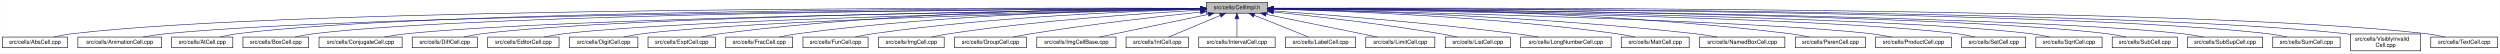
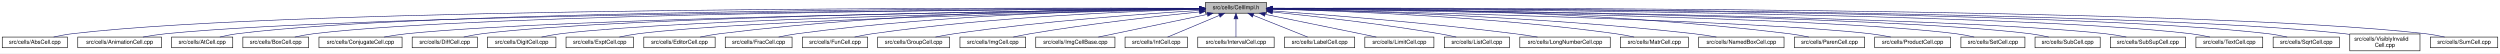
- <svg xmlns="http://www.w3.org/2000/svg" xmlns:xlink="http://www.w3.org/1999/xlink" width="4453pt" height="95pt" viewBox="0.00 0.00 4452.50 95.00">
+ <svg xmlns="http://www.w3.org/2000/svg" xmlns:xlink="http://www.w3.org/1999/xlink" width="4452pt" height="95pt" viewBox="0.00 0.00 4452.00 95.00">
  <g id="graph0" class="graph" transform="scale(1 1) rotate(0) translate(4 91)">
-     <polygon fill="white" stroke="transparent" points="-4,4 -4,-91 4448.5,-91 4448.5,4 -4,4" />
+     <polygon fill="white" stroke="transparent" points="-4,4 -4,-91 4448,-91 4448,4 -4,4" />
    <g id="node1" class="node">
      <g id="a_node1">
        <a xlink:title="Macros and types used only by cell implementations, not by cell users.">
-           <polygon fill="#bfbfbf" stroke="black" points="2144.5,-67.5 2144.5,-86.5 2253.5,-86.5 2253.5,-67.5 2144.5,-67.5" />
-           <text text-anchor="middle" x="2199" y="-74.5" font-family="Helvetica,sans-Serif" font-size="10.00">src/cells/CellImpl.h</text>
+           <polygon fill="#bfbfbf" stroke="black" points="2142.5,-67.5 2142.5,-86.5 2251.5,-86.5 2251.5,-67.5 2142.5,-67.5" />
+           <text text-anchor="middle" x="2197" y="-74.5" font-family="Helvetica,sans-Serif" font-size="10.00">src/cells/CellImpl.h</text>
        </a>
      </g>
    </g>
    <g id="node2" class="node">
      <g id="a_node2">
        <a xlink:href="AbsCell_8cpp.html" target="_top" xlink:title="This file defines the class AbsCell.">
          <polygon fill="white" stroke="black" points="0,-6 0,-25 116,-25 116,-6 0,-6" />
          <text text-anchor="middle" x="58" y="-13" font-family="Helvetica,sans-Serif" font-size="10.00">src/cells/AbsCell.cpp</text>
        </a>
      </g>
    </g>
    <g id="edge1" class="edge">
-       <path fill="none" stroke="midnightblue" d="M2134.12,-76.26C1828.21,-77.25 527.95,-78.53 125,-31 114.01,-29.7 102.16,-27.44 91.53,-25.07" />
-       <polygon fill="midnightblue" stroke="midnightblue" points="2134.17,-79.76 2144.16,-76.23 2134.15,-72.76 2134.17,-79.76" />
+       <path fill="none" stroke="midnightblue" d="M2132.18,-76.26C1826.57,-77.24 527.56,-78.49 125,-31 114.01,-29.7 102.16,-27.44 91.53,-25.07" />
+       <polygon fill="midnightblue" stroke="midnightblue" points="2132.22,-79.76 2142.21,-76.23 2132.2,-72.76 2132.22,-79.76" />
    </g>
    <g id="node3" class="node">
      <g id="a_node3">
        <a xlink:href="AnimationCell_8cpp.html" target="_top" xlink:title="This file defines the class AnimationCell.">
          <polygon fill="white" stroke="black" points="134.5,-6 134.5,-25 283.5,-25 283.5,-6 134.5,-6" />
          <text text-anchor="middle" x="209" y="-13" font-family="Helvetica,sans-Serif" font-size="10.00">src/cells/AnimationCell.cpp</text>
        </a>
      </g>
    </g>
    <g id="edge2" class="edge">
-       <path fill="none" stroke="midnightblue" d="M2133.81,-75.77C1842.83,-74.54 660.89,-67.37 292,-31 278.46,-29.67 263.81,-27.39 250.63,-25.03" />
-       <polygon fill="midnightblue" stroke="midnightblue" points="2134.17,-79.27 2144.19,-75.81 2134.2,-72.27 2134.17,-79.27" />
+       <path fill="none" stroke="midnightblue" d="M2131.88,-75.77C1841.21,-74.53 660.5,-67.34 292,-31 278.46,-29.67 263.81,-27.39 250.63,-25.03" />
+       <polygon fill="midnightblue" stroke="midnightblue" points="2132.23,-79.27 2142.24,-75.81 2132.26,-72.27 2132.23,-79.27" />
    </g>
    <g id="node4" class="node">
      <g id="a_node4">
        <a xlink:href="AtCell_8cpp.html" target="_top" xlink:title="This file defines the class AtCell.">
          <polygon fill="white" stroke="black" points="301.5,-6 301.5,-25 410.5,-25 410.5,-6 301.5,-6" />
          <text text-anchor="middle" x="356" y="-13" font-family="Helvetica,sans-Serif" font-size="10.00">src/cells/AtCell.cpp</text>
        </a>
      </g>
    </g>
    <g id="edge3" class="edge">
-       <path fill="none" stroke="midnightblue" d="M2134.04,-76.11C1855.48,-76.29 760.59,-74.18 419,-31 408.64,-29.69 397.5,-27.42 387.5,-25.06" />
-       <polygon fill="midnightblue" stroke="midnightblue" points="2134.38,-79.6 2144.38,-76.1 2134.38,-72.6 2134.38,-79.6" />
+       <path fill="none" stroke="midnightblue" d="M2132.12,-76.1C1853.86,-76.28 760.2,-74.14 419,-31 408.64,-29.69 397.5,-27.42 387.5,-25.06" />
+       <polygon fill="midnightblue" stroke="midnightblue" points="2132.44,-79.6 2142.44,-76.1 2132.44,-72.6 2132.44,-79.6" />
    </g>
    <g id="node5" class="node">
      <g id="a_node5">
        <a xlink:href="BoxCell_8cpp.html" target="_top" xlink:title="This file defines the class BoxCell.">
          <polygon fill="white" stroke="black" points="428.5,-6 428.5,-25 545.5,-25 545.5,-6 428.5,-6" />
          <text text-anchor="middle" x="487" y="-13" font-family="Helvetica,sans-Serif" font-size="10.00">src/cells/BoxCell.cpp</text>
        </a>
      </g>
    </g>
    <g id="edge4" class="edge">
-       <path fill="none" stroke="midnightblue" d="M2134.28,-75.81C1869.63,-74.78 868.87,-68.44 555,-31 543.85,-29.67 531.83,-27.39 521.04,-25.03" />
-       <polygon fill="midnightblue" stroke="midnightblue" points="2134.48,-79.31 2144.49,-75.85 2134.51,-72.31 2134.48,-79.31" />
+       <path fill="none" stroke="midnightblue" d="M2131.92,-75.8C1866.92,-74.76 868.32,-68.38 555,-31 543.85,-29.67 531.83,-27.39 521.04,-25.03" />
+       <polygon fill="midnightblue" stroke="midnightblue" points="2132.13,-79.3 2142.15,-75.84 2132.16,-72.3 2132.13,-79.3" />
    </g>
    <g id="node6" class="node">
      <g id="a_node6">
        <a xlink:href="ConjugateCell_8cpp.html" target="_top" xlink:title="This file defines the class ConjugateCell.">
          <polygon fill="white" stroke="black" points="564,-6 564,-25 712,-25 712,-6 564,-6" />
          <text text-anchor="middle" x="638" y="-13" font-family="Helvetica,sans-Serif" font-size="10.00">src/cells/ConjugateCell.cpp</text>
        </a>
      </g>
    </g>
    <g id="edge5" class="edge">
-       <path fill="none" stroke="midnightblue" d="M2134.02,-75.25C1886.3,-72.22 1001.1,-59.58 721,-31 707.61,-29.63 693.13,-27.38 680.06,-25.05" />
-       <polygon fill="midnightblue" stroke="midnightblue" points="2134.25,-78.76 2144.29,-75.38 2134.33,-71.76 2134.25,-78.76" />
+       <path fill="none" stroke="midnightblue" d="M2132.1,-75.25C1884.72,-72.21 1000.72,-59.55 721,-31 707.61,-29.63 693.13,-27.38 680.06,-25.05" />
+       <polygon fill="midnightblue" stroke="midnightblue" points="2132.32,-78.76 2142.37,-75.38 2132.41,-71.76 2132.32,-78.76" />
    </g>
    <g id="node7" class="node">
      <g id="a_node7">
        <a xlink:href="DiffCell_8cpp.html" target="_top" xlink:title="This file defines the class DiffCell.">
          <polygon fill="white" stroke="black" points="730,-6 730,-25 846,-25 846,-6 730,-6" />
          <text text-anchor="middle" x="788" y="-13" font-family="Helvetica,sans-Serif" font-size="10.00">src/cells/DiffCell.cpp</text>
        </a>
      </g>
    </g>
    <g id="edge6" class="edge">
-       <path fill="none" stroke="midnightblue" d="M2134.15,-75.37C1901.17,-72.88 1107,-62.23 855,-31 844.13,-29.65 832.42,-27.4 821.88,-25.07" />
-       <polygon fill="midnightblue" stroke="midnightblue" points="2134.45,-78.88 2144.49,-75.48 2134.53,-71.88 2134.45,-78.88" />
+       <path fill="none" stroke="midnightblue" d="M2132.2,-75.37C1899.5,-72.86 1106.61,-62.19 855,-31 844.13,-29.65 832.42,-27.4 821.88,-25.07" />
+       <polygon fill="midnightblue" stroke="midnightblue" points="2132.16,-78.87 2142.2,-75.48 2132.24,-71.87 2132.16,-78.87" />
    </g>
    <g id="node8" class="node">
      <g id="a_node8">
-         <a xlink:href="EditorCell_8cpp.html" target="_top" xlink:title="This file defines the class EditorCell.">
-           <polygon fill="white" stroke="black" points="864.5,-6 864.5,-25 991.5,-25 991.5,-6 864.5,-6" />
-           <text text-anchor="middle" x="928" y="-13" font-family="Helvetica,sans-Serif" font-size="10.00">src/cells/EditorCell.cpp</text>
+         <a xlink:href="DigitCell_8cpp.html" target="_top" xlink:title="This file defines the class DigitCell.">
+           <polygon fill="white" stroke="black" points="864,-6 864,-25 986,-25 986,-6 864,-6" />
+           <text text-anchor="middle" x="925" y="-13" font-family="Helvetica,sans-Serif" font-size="10.00">src/cells/DigitCell.cpp</text>
        </a>
      </g>
    </g>
    <g id="edge7" class="edge">
-       <path fill="none" stroke="midnightblue" d="M2134.06,-74.92C1917.83,-71.11 1223.32,-57.09 1001,-31 989.19,-29.61 976.44,-27.35 964.96,-25.02" />
-       <polygon fill="midnightblue" stroke="midnightblue" points="2134.24,-78.42 2144.3,-75.1 2134.36,-71.42 2134.24,-78.42" />
+       <path fill="none" stroke="midnightblue" d="M2132.21,-75C1915.66,-71.44 1218.09,-58.09 995,-31 983.67,-29.62 971.44,-27.36 960.42,-25.03" />
+       <polygon fill="midnightblue" stroke="midnightblue" points="2132.4,-78.5 2142.46,-75.17 2132.52,-71.5 2132.4,-78.5" />
    </g>
    <g id="node9" class="node">
      <g id="a_node9">
-         <a xlink:href="DigitCell_8cpp.html" target="_top" xlink:title="This file defines the class DigitCell.">
-           <polygon fill="white" stroke="black" points="1010,-6 1010,-25 1132,-25 1132,-6 1010,-6" />
-           <text text-anchor="middle" x="1071" y="-13" font-family="Helvetica,sans-Serif" font-size="10.00">src/cells/DigitCell.cpp</text>
+         <a xlink:href="ExptCell_8cpp.html" target="_top" xlink:title="This file defines the class ExptCell.">
+           <polygon fill="white" stroke="black" points="1004,-6 1004,-25 1124,-25 1124,-6 1004,-6" />
+           <text text-anchor="middle" x="1064" y="-13" font-family="Helvetica,sans-Serif" font-size="10.00">src/cells/ExptCell.cpp</text>
        </a>
      </g>
    </g>
    <g id="edge8" class="edge">
-       <path fill="none" stroke="midnightblue" d="M2134.34,-74.62C1935.49,-70.17 1334.79,-55.03 1141,-31 1129.79,-29.61 1117.71,-27.38 1106.79,-25.07" />
-       <polygon fill="midnightblue" stroke="midnightblue" points="2134.26,-78.12 2144.34,-74.84 2134.42,-71.12 2134.26,-78.12" />
+       <path fill="none" stroke="midnightblue" d="M2132.31,-74.66C1932.68,-70.32 1327.97,-55.44 1133,-31 1121.83,-29.6 1109.77,-27.33 1098.91,-25" />
+       <polygon fill="midnightblue" stroke="midnightblue" points="2132.28,-78.16 2142.35,-74.88 2132.43,-71.17 2132.28,-78.16" />
    </g>
    <g id="node10" class="node">
      <g id="a_node10">
-         <a xlink:href="ExptCell_8cpp.html" target="_top" xlink:title="This file defines the class ExptCell.">
-           <polygon fill="white" stroke="black" points="1150,-6 1150,-25 1270,-25 1270,-6 1150,-6" />
-           <text text-anchor="middle" x="1210" y="-13" font-family="Helvetica,sans-Serif" font-size="10.00">src/cells/ExptCell.cpp</text>
+         <a xlink:href="EditorCell_8cpp.html" target="_top" xlink:title="This file defines the class EditorCell.">
+           <polygon fill="white" stroke="black" points="1142.5,-6 1142.5,-25 1269.5,-25 1269.5,-6 1142.5,-6" />
+           <text text-anchor="middle" x="1206" y="-13" font-family="Helvetica,sans-Serif" font-size="10.00">src/cells/EditorCell.cpp</text>
        </a>
      </g>
    </g>
    <g id="edge9" class="edge">
-       <path fill="none" stroke="midnightblue" d="M2134.29,-76.34C1983.63,-76.38 1598,-72.06 1279,-31 1267.95,-29.58 1256.04,-27.33 1245.27,-25.03" />
-       <polygon fill="midnightblue" stroke="midnightblue" points="2134.3,-79.84 2144.29,-76.33 2134.29,-72.84 2134.3,-79.84" />
+       <path fill="none" stroke="midnightblue" d="M2131.93,-76.15C1981.17,-75.78 1596.5,-70.64 1278,-31 1266.49,-29.57 1254.06,-27.32 1242.82,-25.02" />
+       <polygon fill="midnightblue" stroke="midnightblue" points="2132.37,-79.65 2142.37,-76.17 2132.38,-72.65 2132.37,-79.65" />
    </g>
    <g id="node11" class="node">
      <g id="a_node11">
        <a xlink:href="FracCell_8cpp.html" target="_top" xlink:title="This file defines the class FracCell.">
-           <polygon fill="white" stroke="black" points="1288.5,-6 1288.5,-25 1407.5,-25 1407.5,-6 1288.5,-6" />
-           <text text-anchor="middle" x="1348" y="-13" font-family="Helvetica,sans-Serif" font-size="10.00">src/cells/FracCell.cpp</text>
+           <polygon fill="white" stroke="black" points="1287.5,-6 1287.5,-25 1406.5,-25 1406.5,-6 1287.5,-6" />
+           <text text-anchor="middle" x="1347" y="-13" font-family="Helvetica,sans-Serif" font-size="10.00">src/cells/FracCell.cpp</text>
        </a>
      </g>
    </g>
    <g id="edge10" class="edge">
-       <path fill="none" stroke="midnightblue" d="M2134.09,-75.54C1999.7,-73.87 1681.4,-66.19 1417,-31 1406.08,-29.55 1394.31,-27.32 1383.64,-25.05" />
-       <polygon fill="midnightblue" stroke="midnightblue" points="2134.18,-79.04 2144.22,-75.66 2134.26,-72.04 2134.18,-79.04" />
+       <path fill="none" stroke="midnightblue" d="M2132.18,-75.54C1997.95,-73.85 1680.06,-66.15 1416,-31 1405.08,-29.55 1393.31,-27.32 1382.64,-25.05" />
+       <polygon fill="midnightblue" stroke="midnightblue" points="2132.25,-79.04 2142.29,-75.65 2132.33,-72.04 2132.25,-79.04" />
    </g>
    <g id="node12" class="node">
      <g id="a_node12">
        <a xlink:href="FunCell_8cpp.html" target="_top" xlink:title="This file defines the class FunCell.">
-           <polygon fill="white" stroke="black" points="1426,-6 1426,-25 1542,-25 1542,-6 1426,-6" />
-           <text text-anchor="middle" x="1484" y="-13" font-family="Helvetica,sans-Serif" font-size="10.00">src/cells/FunCell.cpp</text>
+           <polygon fill="white" stroke="black" points="1425,-6 1425,-25 1541,-25 1541,-6 1425,-6" />
+           <text text-anchor="middle" x="1483" y="-13" font-family="Helvetica,sans-Serif" font-size="10.00">src/cells/FunCell.cpp</text>
        </a>
      </g>
    </g>
    <g id="edge11" class="edge">
-       <path fill="none" stroke="midnightblue" d="M2133.87,-74.57C2016.72,-71.32 1762.88,-61.12 1551,-31 1540.51,-29.51 1529.22,-27.3 1518.95,-25.06" />
-       <polygon fill="midnightblue" stroke="midnightblue" points="2134.01,-78.08 2144.1,-74.85 2134.2,-71.08 2134.01,-78.08" />
+       <path fill="none" stroke="midnightblue" d="M2131.98,-74.56C2015,-71.3 1761.55,-61.09 1550,-31 1539.51,-29.51 1528.22,-27.3 1517.95,-25.06" />
+       <polygon fill="midnightblue" stroke="midnightblue" points="2132.1,-78.07 2142.19,-74.84 2132.29,-71.07 2132.1,-78.07" />
    </g>
    <g id="node13" class="node">
      <g id="a_node13">
-         <a xlink:href="ImgCell_8cpp.html" target="_top" xlink:title="This file defines the class ImgCell.">
-           <polygon fill="white" stroke="black" points="1560.5,-6 1560.5,-25 1677.5,-25 1677.5,-6 1560.5,-6" />
-           <text text-anchor="middle" x="1619" y="-13" font-family="Helvetica,sans-Serif" font-size="10.00">src/cells/ImgCell.cpp</text>
+         <a xlink:href="GroupCell_8cpp.html" target="_top" xlink:title="This file defines the class GroupCell.">
+           <polygon fill="white" stroke="black" points="1559,-6 1559,-25 1687,-25 1687,-6 1559,-6" />
+           <text text-anchor="middle" x="1623" y="-13" font-family="Helvetica,sans-Serif" font-size="10.00">src/cells/GroupCell.cpp</text>
        </a>
      </g>
    </g>
    <g id="edge12" class="edge">
-       <path fill="none" stroke="midnightblue" d="M2134.19,-72.85C2036.72,-67.54 1846.8,-54.97 1687,-31 1676.5,-29.42 1665.18,-27.22 1654.85,-25" />
-       <polygon fill="midnightblue" stroke="midnightblue" points="2134.01,-76.35 2144.18,-73.39 2134.38,-69.36 2134.01,-76.35" />
+       <path fill="none" stroke="midnightblue" d="M2132.18,-72.39C2036.45,-66.56 1851.75,-53.4 1696,-31 1684.87,-29.4 1672.88,-27.21 1661.89,-25.02" />
+       <polygon fill="midnightblue" stroke="midnightblue" points="2132.1,-75.89 2142.29,-73 2132.52,-68.9 2132.1,-75.89" />
    </g>
    <g id="node14" class="node">
      <g id="a_node14">
-         <a xlink:href="GroupCell_8cpp.html" target="_top" xlink:title="This file defines the class GroupCell.">
-           <polygon fill="white" stroke="black" points="1696,-6 1696,-25 1824,-25 1824,-6 1696,-6" />
-           <text text-anchor="middle" x="1760" y="-13" font-family="Helvetica,sans-Serif" font-size="10.00">src/cells/GroupCell.cpp</text>
+         <a xlink:href="ImgCell_8cpp.html" target="_top" xlink:title="This file defines the class ImgCell.">
+           <polygon fill="white" stroke="black" points="1705.5,-6 1705.5,-25 1822.5,-25 1822.5,-6 1705.5,-6" />
+           <text text-anchor="middle" x="1764" y="-13" font-family="Helvetica,sans-Serif" font-size="10.00">src/cells/ImgCell.cpp</text>
        </a>
      </g>
    </g>
    <g id="edge13" class="edge">
-       <path fill="none" stroke="midnightblue" d="M2134.25,-69.5C2060.94,-61.8 1938.05,-47.87 1833,-31 1822.28,-29.28 1810.74,-27.13 1800.07,-25.01" />
-       <polygon fill="midnightblue" stroke="midnightblue" points="2133.95,-72.99 2144.26,-70.54 2134.67,-66.02 2133.95,-72.99" />
+       <path fill="none" stroke="midnightblue" d="M2132.19,-69.83C2058.84,-62.43 1935.9,-48.76 1831,-31 1821.03,-29.31 1810.29,-27.15 1800.4,-25.01" />
+       <polygon fill="midnightblue" stroke="midnightblue" points="2131.91,-73.32 2142.21,-70.83 2132.61,-66.35 2131.91,-73.32" />
    </g>
    <g id="node15" class="node">
      <g id="a_node15">
        <a xlink:href="ImgCellBase_8cpp.html" target="_top" xlink:title="This file defines the class ImgCellBase.">
-           <polygon fill="white" stroke="black" points="1842.5,-6 1842.5,-25 1983.5,-25 1983.5,-6 1842.5,-6" />
-           <text text-anchor="middle" x="1913" y="-13" font-family="Helvetica,sans-Serif" font-size="10.00">src/cells/ImgCellBase.cpp</text>
+           <polygon fill="white" stroke="black" points="1840.5,-6 1840.5,-25 1981.5,-25 1981.5,-6 1840.5,-6" />
+           <text text-anchor="middle" x="1911" y="-13" font-family="Helvetica,sans-Serif" font-size="10.00">src/cells/ImgCellBase.cpp</text>
        </a>
      </g>
    </g>
    <g id="edge14" class="edge">
-       <path fill="none" stroke="midnightblue" d="M2148.06,-65.4C2092.61,-53.87 2005.05,-35.65 1953.9,-25.01" />
-       <polygon fill="midnightblue" stroke="midnightblue" points="2147.52,-68.86 2158.02,-67.48 2148.95,-62.01 2147.52,-68.86" />
+       <path fill="none" stroke="midnightblue" d="M2146.06,-65.4C2090.61,-53.87 2003.05,-35.65 1951.9,-25.01" />
+       <polygon fill="midnightblue" stroke="midnightblue" points="2145.52,-68.86 2156.02,-67.48 2146.95,-62.01 2145.52,-68.86" />
    </g>
    <g id="node16" class="node">
      <g id="a_node16">
        <a xlink:href="IntCell_8cpp.html" target="_top" xlink:title="This file defines the class IntCell.">
-           <polygon fill="white" stroke="black" points="2001.5,-6 2001.5,-25 2112.5,-25 2112.5,-6 2001.5,-6" />
-           <text text-anchor="middle" x="2057" y="-13" font-family="Helvetica,sans-Serif" font-size="10.00">src/cells/IntCell.cpp</text>
+           <polygon fill="white" stroke="black" points="1999.5,-6 1999.5,-25 2110.5,-25 2110.5,-6 1999.5,-6" />
+           <text text-anchor="middle" x="2055" y="-13" font-family="Helvetica,sans-Serif" font-size="10.00">src/cells/IntCell.cpp</text>
        </a>
      </g>
    </g>
    <g id="edge15" class="edge">
-       <path fill="none" stroke="midnightblue" d="M2169.12,-63.48C2141.54,-51.92 2101.33,-35.08 2077.31,-25.01" />
-       <polygon fill="midnightblue" stroke="midnightblue" points="2168.08,-66.84 2178.65,-67.48 2170.78,-60.38 2168.08,-66.84" />
+       <path fill="none" stroke="midnightblue" d="M2167.12,-63.48C2139.54,-51.92 2099.33,-35.08 2075.31,-25.01" />
+       <polygon fill="midnightblue" stroke="midnightblue" points="2166.08,-66.84 2176.65,-67.48 2168.78,-60.38 2166.08,-66.84" />
    </g>
    <g id="node17" class="node">
      <g id="a_node17">
        <a xlink:href="IntervalCell_8cpp.html" target="_top" xlink:title="This file defines the class IntervalCell.">
-           <polygon fill="white" stroke="black" points="2131,-6 2131,-25 2267,-25 2267,-6 2131,-6" />
-           <text text-anchor="middle" x="2199" y="-13" font-family="Helvetica,sans-Serif" font-size="10.00">src/cells/IntervalCell.cpp</text>
+           <polygon fill="white" stroke="black" points="2129,-6 2129,-25 2265,-25 2265,-6 2129,-6" />
+           <text text-anchor="middle" x="2197" y="-13" font-family="Helvetica,sans-Serif" font-size="10.00">src/cells/IntervalCell.cpp</text>
        </a>
      </g>
    </g>
    <g id="edge16" class="edge">
-       <path fill="none" stroke="midnightblue" d="M2199,-57.32C2199,-46.5 2199,-33.4 2199,-25.01" />
-       <polygon fill="midnightblue" stroke="midnightblue" points="2195.5,-57.48 2199,-67.48 2202.5,-57.48 2195.5,-57.48" />
+       <path fill="none" stroke="midnightblue" d="M2197,-57.32C2197,-46.5 2197,-33.4 2197,-25.01" />
+       <polygon fill="midnightblue" stroke="midnightblue" points="2193.5,-57.48 2197,-67.48 2200.5,-57.48 2193.5,-57.48" />
    </g>
    <g id="node18" class="node">
      <g id="a_node18">
        <a xlink:href="LabelCell_8cpp.html" target="_top" xlink:title="This file defines the class LabelCell.">
-           <polygon fill="white" stroke="black" points="2285.5,-6 2285.5,-25 2410.5,-25 2410.5,-6 2285.5,-6" />
-           <text text-anchor="middle" x="2348" y="-13" font-family="Helvetica,sans-Serif" font-size="10.00">src/cells/LabelCell.cpp</text>
+           <polygon fill="white" stroke="black" points="2283.5,-6 2283.5,-25 2408.5,-25 2408.5,-6 2283.5,-6" />
+           <text text-anchor="middle" x="2346" y="-13" font-family="Helvetica,sans-Serif" font-size="10.00">src/cells/LabelCell.cpp</text>
        </a>
      </g>
    </g>
    <g id="edge17" class="edge">
-       <path fill="none" stroke="midnightblue" d="M2229.97,-63.63C2258.92,-52.07 2301.37,-35.12 2326.69,-25.01" />
-       <polygon fill="midnightblue" stroke="midnightblue" points="2228.34,-60.52 2220.35,-67.48 2230.93,-67.02 2228.34,-60.52" />
+       <path fill="none" stroke="midnightblue" d="M2227.97,-63.63C2256.92,-52.07 2299.37,-35.12 2324.69,-25.01" />
+       <polygon fill="midnightblue" stroke="midnightblue" points="2226.34,-60.52 2218.35,-67.48 2228.93,-67.02 2226.34,-60.52" />
    </g>
    <g id="node19" class="node">
      <g id="a_node19">
        <a xlink:href="LimitCell_8cpp.html" target="_top" xlink:title="This file defines the class LimitCell.">
-           <polygon fill="white" stroke="black" points="2428.5,-6 2428.5,-25 2551.5,-25 2551.5,-6 2428.5,-6" />
-           <text text-anchor="middle" x="2490" y="-13" font-family="Helvetica,sans-Serif" font-size="10.00">src/cells/LimitCell.cpp</text>
+           <polygon fill="white" stroke="black" points="2426.5,-6 2426.5,-25 2549.5,-25 2549.5,-6 2426.5,-6" />
+           <text text-anchor="middle" x="2488" y="-13" font-family="Helvetica,sans-Serif" font-size="10.00">src/cells/LimitCell.cpp</text>
        </a>
      </g>
    </g>
    <g id="edge18" class="edge">
-       <path fill="none" stroke="midnightblue" d="M2251.02,-65.46C2295.82,-56.37 2362.18,-42.88 2420,-31 2429.36,-29.08 2439.42,-27 2448.92,-25.03" />
-       <polygon fill="midnightblue" stroke="midnightblue" points="2250.07,-62.08 2240.96,-67.5 2251.46,-68.94 2250.07,-62.08" />
+       <path fill="none" stroke="midnightblue" d="M2249.02,-65.46C2293.82,-56.37 2360.18,-42.88 2418,-31 2427.36,-29.08 2437.42,-27 2446.92,-25.03" />
+       <polygon fill="midnightblue" stroke="midnightblue" points="2248.07,-62.08 2238.96,-67.5 2249.46,-68.94 2248.07,-62.08" />
    </g>
    <g id="node20" class="node">
      <g id="a_node20">
        <a xlink:href="ListCell_8cpp.html" target="_top" xlink:title="This file defines the class ListCell.">
-           <polygon fill="white" stroke="black" points="2570,-6 2570,-25 2686,-25 2686,-6 2570,-6" />
-           <text text-anchor="middle" x="2628" y="-13" font-family="Helvetica,sans-Serif" font-size="10.00">src/cells/ListCell.cpp</text>
+           <polygon fill="white" stroke="black" points="2568,-6 2568,-25 2684,-25 2684,-6 2568,-6" />
+           <text text-anchor="middle" x="2626" y="-13" font-family="Helvetica,sans-Serif" font-size="10.00">src/cells/ListCell.cpp</text>
        </a>
      </g>
    </g>
    <g id="edge19" class="edge">
-       <path fill="none" stroke="midnightblue" d="M2264.17,-69.67C2336.84,-62.21 2457.75,-48.55 2561,-31 2570.86,-29.32 2581.46,-27.19 2591.25,-25.07" />
-       <polygon fill="midnightblue" stroke="midnightblue" points="2263.4,-66.23 2253.8,-70.73 2264.11,-73.2 2263.4,-66.23" />
+       <path fill="none" stroke="midnightblue" d="M2262.17,-69.67C2334.84,-62.21 2455.75,-48.55 2559,-31 2568.86,-29.32 2579.46,-27.19 2589.25,-25.07" />
+       <polygon fill="midnightblue" stroke="midnightblue" points="2261.4,-66.23 2251.8,-70.73 2262.11,-73.2 2261.4,-66.23" />
    </g>
    <g id="node21" class="node">
      <g id="a_node21">
        <a xlink:href="LongNumberCell_8cpp.html" target="_top" xlink:title="This file defines the class LongNumberCell.">
-           <polygon fill="white" stroke="black" points="2704.5,-6 2704.5,-25 2865.5,-25 2865.5,-6 2704.5,-6" />
-           <text text-anchor="middle" x="2785" y="-13" font-family="Helvetica,sans-Serif" font-size="10.00">src/cells/LongNumberCell.cpp</text>
+           <polygon fill="white" stroke="black" points="2702.5,-6 2702.5,-25 2863.5,-25 2863.5,-6 2702.5,-6" />
+           <text text-anchor="middle" x="2783" y="-13" font-family="Helvetica,sans-Serif" font-size="10.00">src/cells/LongNumberCell.cpp</text>
        </a>
      </g>
    </g>
    <g id="edge20" class="edge">
-       <path fill="none" stroke="midnightblue" d="M2263.83,-71.56C2358.7,-64.73 2540.84,-50.39 2695,-31 2708.35,-29.32 2722.75,-27.16 2736.04,-25.02" />
-       <polygon fill="midnightblue" stroke="midnightblue" points="2263.54,-68.07 2253.81,-72.27 2264.04,-75.05 2263.54,-68.07" />
+       <path fill="none" stroke="midnightblue" d="M2261.83,-71.56C2356.7,-64.73 2538.84,-50.39 2693,-31 2706.35,-29.32 2720.75,-27.16 2734.04,-25.02" />
+       <polygon fill="midnightblue" stroke="midnightblue" points="2261.54,-68.07 2251.81,-72.27 2262.04,-75.05 2261.54,-68.07" />
    </g>
    <g id="node22" class="node">
      <g id="a_node22">
        <a xlink:href="MatrCell_8cpp.html" target="_top" xlink:title="This file defines the class MatrCell.">
-           <polygon fill="white" stroke="black" points="2883.5,-6 2883.5,-25 3004.5,-25 3004.5,-6 2883.5,-6" />
-           <text text-anchor="middle" x="2944" y="-13" font-family="Helvetica,sans-Serif" font-size="10.00">src/cells/MatrCell.cpp</text>
+           <polygon fill="white" stroke="black" points="2881.5,-6 2881.5,-25 3002.5,-25 3002.5,-6 2881.5,-6" />
+           <text text-anchor="middle" x="2942" y="-13" font-family="Helvetica,sans-Serif" font-size="10.00">src/cells/MatrCell.cpp</text>
        </a>
      </g>
    </g>
    <g id="edge21" class="edge">
-       <path fill="none" stroke="midnightblue" d="M2263.77,-74.72C2384.51,-71.65 2651.95,-61.7 2875,-31 2885.79,-29.51 2897.42,-27.31 2908,-25.06" />
-       <polygon fill="midnightblue" stroke="midnightblue" points="2263.5,-71.22 2253.59,-74.97 2263.67,-78.22 2263.5,-71.22" />
+       <path fill="none" stroke="midnightblue" d="M2261.77,-74.72C2382.51,-71.65 2649.95,-61.7 2873,-31 2883.79,-29.51 2895.42,-27.31 2906,-25.06" />
+       <polygon fill="midnightblue" stroke="midnightblue" points="2261.5,-71.22 2251.59,-74.97 2261.67,-78.22 2261.5,-71.22" />
    </g>
    <g id="node23" class="node">
      <g id="a_node23">
        <a xlink:href="NamedBoxCell_8cpp.html" target="_top" xlink:title="This file defines the class NamedBoxCell.">
-           <polygon fill="white" stroke="black" points="3023,-6 3023,-25 3175,-25 3175,-6 3023,-6" />
-           <text text-anchor="middle" x="3099" y="-13" font-family="Helvetica,sans-Serif" font-size="10.00">src/cells/NamedBoxCell.cpp</text>
+           <polygon fill="white" stroke="black" points="3021,-6 3021,-25 3173,-25 3173,-6 3021,-6" />
+           <text text-anchor="middle" x="3097" y="-13" font-family="Helvetica,sans-Serif" font-size="10.00">src/cells/NamedBoxCell.cpp</text>
        </a>
      </g>
    </g>
    <g id="edge22" class="edge">
-       <path fill="none" stroke="midnightblue" d="M2263.95,-74.92C2402.29,-72.07 2736.08,-62.27 3014,-31 3027.24,-29.51 3041.55,-27.3 3054.58,-25.06" />
-       <polygon fill="midnightblue" stroke="midnightblue" points="2263.47,-71.43 2253.54,-75.13 2263.61,-78.43 2263.47,-71.43" />
+       <path fill="none" stroke="midnightblue" d="M2261.95,-74.92C2400.29,-72.07 2734.08,-62.27 3012,-31 3025.24,-29.51 3039.55,-27.3 3052.58,-25.06" />
+       <polygon fill="midnightblue" stroke="midnightblue" points="2261.47,-71.43 2251.54,-75.13 2261.61,-78.43 2261.47,-71.43" />
    </g>
    <g id="node24" class="node">
      <g id="a_node24">
        <a xlink:href="ParenCell_8cpp.html" target="_top" xlink:title="This file defines the class ParenCell.">
-           <polygon fill="white" stroke="black" points="3193.5,-6 3193.5,-25 3318.5,-25 3318.5,-6 3193.5,-6" />
-           <text text-anchor="middle" x="3256" y="-13" font-family="Helvetica,sans-Serif" font-size="10.00">src/cells/ParenCell.cpp</text>
+           <polygon fill="white" stroke="black" points="3191.5,-6 3191.5,-25 3316.5,-25 3316.5,-6 3191.5,-6" />
+           <text text-anchor="middle" x="3254" y="-13" font-family="Helvetica,sans-Serif" font-size="10.00">src/cells/ParenCell.cpp</text>
        </a>
      </g>
    </g>
    <g id="edge23" class="edge">
-       <path fill="none" stroke="midnightblue" d="M2263.73,-76.46C2421.64,-76.84 2839.01,-73.37 3184,-31 3195.52,-29.59 3207.94,-27.34 3219.18,-25.04" />
-       <polygon fill="midnightblue" stroke="midnightblue" points="2263.71,-72.96 2253.7,-76.43 2263.69,-79.96 2263.71,-72.96" />
+       <path fill="none" stroke="midnightblue" d="M2261.73,-76.46C2419.64,-76.84 2837.01,-73.37 3182,-31 3193.52,-29.59 3205.94,-27.34 3217.18,-25.04" />
+       <polygon fill="midnightblue" stroke="midnightblue" points="2261.71,-72.96 2251.7,-76.43 2261.69,-79.96 2261.71,-72.96" />
    </g>
    <g id="node25" class="node">
      <g id="a_node25">
        <a xlink:href="ProductCell_8cpp.html" target="_top" xlink:title="This file defines the class ProductCell.">
-           <polygon fill="white" stroke="black" points="3336.5,-6 3336.5,-25 3471.5,-25 3471.5,-6 3336.5,-6" />
-           <text text-anchor="middle" x="3404" y="-13" font-family="Helvetica,sans-Serif" font-size="10.00">src/cells/ProductCell.cpp</text>
+           <polygon fill="white" stroke="black" points="3334.5,-6 3334.5,-25 3469.5,-25 3469.5,-6 3334.5,-6" />
+           <text text-anchor="middle" x="3402" y="-13" font-family="Helvetica,sans-Serif" font-size="10.00">src/cells/ProductCell.cpp</text>
        </a>
      </g>
    </g>
    <g id="edge24" class="edge">
-       <path fill="none" stroke="midnightblue" d="M2263.68,-74.69C2471.31,-70.28 3119.58,-54.9 3328,-31 3340.14,-29.61 3353.26,-27.37 3365.12,-25.07" />
-       <polygon fill="midnightblue" stroke="midnightblue" points="2263.47,-71.19 2253.54,-74.9 2263.62,-78.19 2263.47,-71.19" />
+       <path fill="none" stroke="midnightblue" d="M2261.68,-74.69C2469.31,-70.28 3117.58,-54.9 3326,-31 3338.14,-29.61 3351.26,-27.37 3363.12,-25.07" />
+       <polygon fill="midnightblue" stroke="midnightblue" points="2261.47,-71.19 2251.54,-74.9 2261.62,-78.19 2261.47,-71.19" />
    </g>
    <g id="node26" class="node">
      <g id="a_node26">
        <a xlink:href="SetCell_8cpp.html" target="_top" xlink:title="This file defines the class SetCell.">
-           <polygon fill="white" stroke="black" points="3490,-6 3490,-25 3604,-25 3604,-6 3490,-6" />
-           <text text-anchor="middle" x="3547" y="-13" font-family="Helvetica,sans-Serif" font-size="10.00">src/cells/SetCell.cpp</text>
+           <polygon fill="white" stroke="black" points="3488,-6 3488,-25 3602,-25 3602,-6 3488,-6" />
+           <text text-anchor="middle" x="3545" y="-13" font-family="Helvetica,sans-Serif" font-size="10.00">src/cells/SetCell.cpp</text>
        </a>
      </g>
    </g>
    <g id="edge25" class="edge">
-       <path fill="none" stroke="midnightblue" d="M2263.53,-75.28C2489.11,-72.53 3241.63,-61.24 3481,-31 3491.71,-29.65 3503.24,-27.39 3513.63,-25.06" />
-       <polygon fill="midnightblue" stroke="midnightblue" points="2263.46,-71.78 2253.51,-75.4 2263.55,-78.78 2263.46,-71.78" />
+       <path fill="none" stroke="midnightblue" d="M2261.53,-75.28C2487.11,-72.53 3239.63,-61.24 3479,-31 3489.71,-29.65 3501.24,-27.39 3511.63,-25.06" />
+       <polygon fill="midnightblue" stroke="midnightblue" points="2261.46,-71.78 2251.51,-75.4 2261.55,-78.78 2261.46,-71.78" />
    </g>
    <g id="node27" class="node">
      <g id="a_node27">
-         <a xlink:href="SqrtCell_8cpp.html" target="_top" xlink:title="This file defines the class SqrtCell.">
-           <polygon fill="white" stroke="black" points="3622,-6 3622,-25 3740,-25 3740,-6 3622,-6" />
-           <text text-anchor="middle" x="3681" y="-13" font-family="Helvetica,sans-Serif" font-size="10.00">src/cells/SqrtCell.cpp</text>
+         <a xlink:href="SubCell_8cpp.html" target="_top" xlink:title="This file defines the class SubCell.">
+           <polygon fill="white" stroke="black" points="3620,-6 3620,-25 3736,-25 3736,-6 3620,-6" />
+           <text text-anchor="middle" x="3678" y="-13" font-family="Helvetica,sans-Serif" font-size="10.00">src/cells/SubCell.cpp</text>
        </a>
      </g>
    </g>
    <g id="edge26" class="edge">
-       <path fill="none" stroke="midnightblue" d="M2263.98,-75.47C2504.87,-73.27 3346.63,-63.38 3613,-31 3624.14,-29.65 3636.17,-27.36 3646.96,-25" />
-       <polygon fill="midnightblue" stroke="midnightblue" points="2263.61,-71.97 2253.64,-75.56 2263.67,-78.97 2263.61,-71.97" />
+       <path fill="none" stroke="midnightblue" d="M2261.98,-75.5C2502.88,-73.39 3344.68,-63.78 3611,-31 3621.99,-29.65 3633.83,-27.36 3644.46,-25" />
+       <polygon fill="midnightblue" stroke="midnightblue" points="2261.61,-72 2251.64,-75.59 2261.67,-79 2261.61,-72" />
    </g>
    <g id="node28" class="node">
      <g id="a_node28">
-         <a xlink:href="SubCell_8cpp.html" target="_top" xlink:title="This file defines the class SubCell.">
-           <polygon fill="white" stroke="black" points="3758,-6 3758,-25 3874,-25 3874,-6 3758,-6" />
-           <text text-anchor="middle" x="3816" y="-13" font-family="Helvetica,sans-Serif" font-size="10.00">src/cells/SubCell.cpp</text>
+         <a xlink:href="SubSupCell_8cpp.html" target="_top" xlink:title="This file defines the class SubSupCell.">
+           <polygon fill="white" stroke="black" points="3754,-6 3754,-25 3888,-25 3888,-6 3754,-6" />
+           <text text-anchor="middle" x="3821" y="-13" font-family="Helvetica,sans-Serif" font-size="10.00">src/cells/SubSupCell.cpp</text>
        </a>
      </g>
    </g>
    <g id="edge27" class="edge">
-       <path fill="none" stroke="midnightblue" d="M2263.78,-75.71C2518.88,-74.32 3454.61,-66.82 3749,-31 3759.99,-29.66 3771.83,-27.38 3782.47,-25.02" />
-       <polygon fill="midnightblue" stroke="midnightblue" points="2263.54,-72.21 2253.56,-75.76 2263.58,-79.21 2263.54,-72.21" />
+       <path fill="none" stroke="midnightblue" d="M2262.1,-75.49C2517.4,-73.28 3450.73,-63.14 3745,-31 3757.28,-29.66 3770.56,-27.41 3782.52,-25.08" />
+       <polygon fill="midnightblue" stroke="midnightblue" points="2261.84,-71.99 2251.87,-75.58 2261.9,-78.99 2261.84,-71.99" />
    </g>
    <g id="node29" class="node">
      <g id="a_node29">
-         <a xlink:href="SubSupCell_8cpp.html" target="_top" xlink:title="This file defines the class SubSupCell.">
-           <polygon fill="white" stroke="black" points="3892,-6 3892,-25 4026,-25 4026,-6 3892,-6" />
-           <text text-anchor="middle" x="3959" y="-13" font-family="Helvetica,sans-Serif" font-size="10.00">src/cells/SubSupCell.cpp</text>
+         <a xlink:href="TextCell_8cpp.html" target="_top" xlink:title="This file defines the class TextCell.">
+           <polygon fill="white" stroke="black" points="3906.5,-6 3906.5,-25 4025.5,-25 4025.5,-6 3906.5,-6" />
+           <text text-anchor="middle" x="3966" y="-13" font-family="Helvetica,sans-Serif" font-size="10.00">src/cells/TextCell.cpp</text>
        </a>
      </g>
    </g>
    <g id="edge28" class="edge">
-       <path fill="none" stroke="midnightblue" d="M2263.92,-75.67C2532.85,-74.09 3560.55,-65.84 3883,-31 3895.42,-29.66 3908.85,-27.38 3920.91,-25.02" />
-       <polygon fill="midnightblue" stroke="midnightblue" points="2263.53,-72.17 2253.55,-75.73 2263.57,-79.17 2263.53,-72.17" />
+       <path fill="none" stroke="midnightblue" d="M2261.7,-75.85C2531.93,-74.99 3571.48,-69.19 3897,-31 3908.31,-29.67 3920.5,-27.4 3931.45,-25.04" />
+       <polygon fill="midnightblue" stroke="midnightblue" points="2261.65,-72.35 2251.66,-75.88 2261.67,-79.35 2261.65,-72.35" />
    </g>
    <g id="node30" class="node">
      <g id="a_node30">
-         <a xlink:href="SumCell_8cpp.html" target="_top" xlink:title="This file defines the class SumCell.">
-           <polygon fill="white" stroke="black" points="4044,-6 4044,-25 4164,-25 4164,-6 4044,-6" />
-           <text text-anchor="middle" x="4104" y="-13" font-family="Helvetica,sans-Serif" font-size="10.00">src/cells/SumCell.cpp</text>
+         <a xlink:href="SqrtCell_8cpp.html" target="_top" xlink:title="This file defines the class SqrtCell.">
+           <polygon fill="white" stroke="black" points="4044,-6 4044,-25 4162,-25 4162,-6 4044,-6" />
+           <text text-anchor="middle" x="4103" y="-13" font-family="Helvetica,sans-Serif" font-size="10.00">src/cells/SqrtCell.cpp</text>
        </a>
      </g>
    </g>
    <g id="edge29" class="edge">
-       <path fill="none" stroke="midnightblue" d="M2263.66,-76C2547.09,-75.75 3681.29,-72.15 4035,-31 4046.31,-29.68 4058.51,-27.41 4069.46,-25.05" />
-       <polygon fill="midnightblue" stroke="midnightblue" points="2263.54,-72.5 2253.55,-76.01 2263.55,-79.5 2263.54,-72.5" />
+       <path fill="none" stroke="midnightblue" d="M2261.73,-76.03C2545.49,-75.89 3680.97,-72.71 4035,-31 4046.15,-29.69 4058.17,-27.41 4068.96,-25.05" />
+       <polygon fill="midnightblue" stroke="midnightblue" points="2261.61,-72.53 2251.61,-76.03 2261.61,-79.53 2261.61,-72.53" />
    </g>
    <g id="node31" class="node">
      <g id="a_node31">
        <a xlink:href="VisiblyInvalidCell_8cpp.html" target="_top" xlink:title="This file defines the class VisiblyInvalidCell.">
-           <polygon fill="white" stroke="black" points="4182.5,-0.5 4182.5,-30.5 4307.5,-30.5 4307.5,-0.5 4182.5,-0.5" />
-           <text text-anchor="start" x="4190.5" y="-18.5" font-family="Helvetica,sans-Serif" font-size="10.00">src/cells/VisiblyInvalid</text>
-           <text text-anchor="middle" x="4245" y="-7.5" font-family="Helvetica,sans-Serif" font-size="10.00">Cell.cpp</text>
+           <polygon fill="white" stroke="black" points="4180.5,-0.5 4180.5,-30.5 4305.5,-30.5 4305.5,-0.5 4180.5,-0.5" />
+           <text text-anchor="start" x="4188.5" y="-18.5" font-family="Helvetica,sans-Serif" font-size="10.00">src/cells/VisiblyInvalid</text>
+           <text text-anchor="middle" x="4243" y="-7.5" font-family="Helvetica,sans-Serif" font-size="10.00">Cell.cpp</text>
        </a>
      </g>
    </g>
    <g id="edge30" class="edge">
-       <path fill="none" stroke="midnightblue" d="M2264.08,-76.06C2561.19,-76.07 3790.63,-73.53 4173,-31 4176.04,-30.66 4179.15,-30.26 4182.27,-29.81" />
-       <polygon fill="midnightblue" stroke="midnightblue" points="2263.91,-72.56 2253.91,-76.05 2263.91,-79.56 2263.91,-72.56" />
+       <path fill="none" stroke="midnightblue" d="M2262.08,-76.06C2559.19,-76.07 3788.63,-73.53 4171,-31 4174.04,-30.66 4177.15,-30.26 4180.27,-29.81" />
+       <polygon fill="midnightblue" stroke="midnightblue" points="2261.91,-72.56 2251.91,-76.05 2261.91,-79.56 2261.91,-72.56" />
    </g>
    <g id="node32" class="node">
      <g id="a_node32">
-         <a xlink:href="TextCell_8cpp.html" target="_top" xlink:title="This file defines the class TextCell.">
-           <polygon fill="white" stroke="black" points="4325.5,-6 4325.5,-25 4444.5,-25 4444.5,-6 4325.5,-6" />
-           <text text-anchor="middle" x="4385" y="-13" font-family="Helvetica,sans-Serif" font-size="10.00">src/cells/TextCell.cpp</text>
+         <a xlink:href="SumCell_8cpp.html" target="_top" xlink:title="This file defines the class SumCell.">
+           <polygon fill="white" stroke="black" points="4324,-6 4324,-25 4444,-25 4444,-6 4324,-6" />
+           <text text-anchor="middle" x="4384" y="-13" font-family="Helvetica,sans-Serif" font-size="10.00">src/cells/SumCell.cpp</text>
        </a>
      </g>
    </g>
    <g id="edge31" class="edge">
-       <path fill="none" stroke="midnightblue" d="M2263.72,-76.27C2573.26,-77.32 3904.75,-78.9 4317,-31 4328.15,-29.7 4340.17,-27.44 4350.96,-25.07" />
-       <polygon fill="midnightblue" stroke="midnightblue" points="2263.58,-72.77 2253.57,-76.24 2263.56,-79.77 2263.58,-72.77" />
+       <path fill="none" stroke="midnightblue" d="M2261.71,-76.25C2571.25,-77.17 3902.67,-78.29 4315,-31 4326.31,-29.7 4338.51,-27.43 4349.46,-25.07" />
+       <polygon fill="midnightblue" stroke="midnightblue" points="2261.58,-72.75 2251.57,-76.21 2261.55,-79.75 2261.58,-72.75" />
    </g>
  </g>
</svg>
